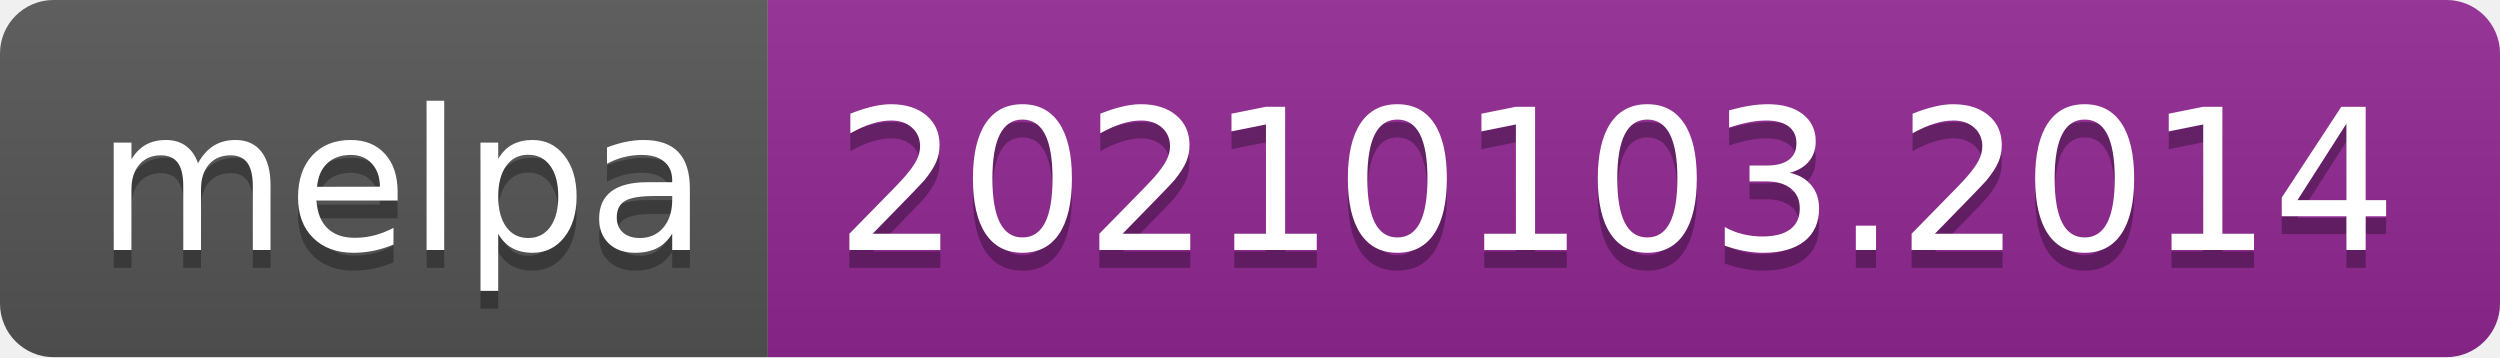
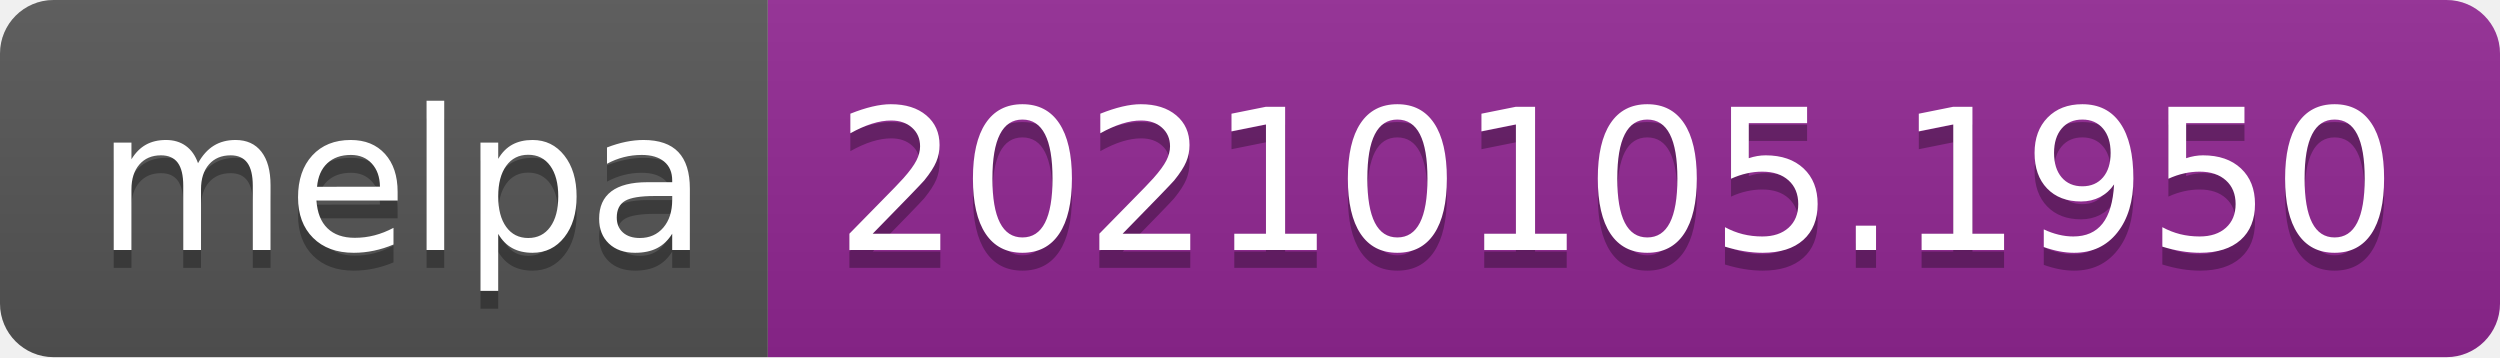
- <svg xmlns="http://www.w3.org/2000/svg" width="140" height="20" role="img" aria-label="melpa: 20210103.2014">
+ <svg xmlns="http://www.w3.org/2000/svg" width="140" height="20" role="img" aria-label="melpa: 20210105.1950">
  <linearGradient id="s" x2="0" y2="100%">
    <stop offset="0" stop-color="#bbb" stop-opacity=".1" />
    <stop offset="1" stop-opacity=".1" />
  </linearGradient>
  <clipPath id="r">
    <rect width="140" height="20" rx="3" fill="#fff" />
  </clipPath>
  <g clip-path="url(#r)">
    <rect width="43" height="20" fill="#555" />
    <rect x="43" width="97" height="20" fill="#922793" />
    <rect width="140" height="20" fill="url(#s)" />
  </g>
  <g fill="#fff" text-anchor="middle" font-family="Verdana,Geneva,DejaVu Sans,sans-serif" text-rendering="geometricPrecision" font-size="110">
    <text aria-hidden="true" x="225" y="150" fill="#010101" fill-opacity=".3" transform="scale(.1)" textLength="330">melpa</text>
    <text x="225" y="140" transform="scale(.1)" fill="#fff" textLength="330">melpa</text>
-     <text aria-hidden="true" x="905" y="150" fill="#010101" fill-opacity=".3" transform="scale(.1)" textLength="870">20210103.2014</text>
-     <text x="905" y="140" transform="scale(.1)" fill="#fff" textLength="870">20210103.2014</text>
+     <text aria-hidden="true" x="905" y="150" fill="#010101" fill-opacity=".3" transform="scale(.1)" textLength="870">20210105.1950</text>
+     <text x="905" y="140" transform="scale(.1)" fill="#fff" textLength="870">20210105.1950</text>
  </g>
</svg>
